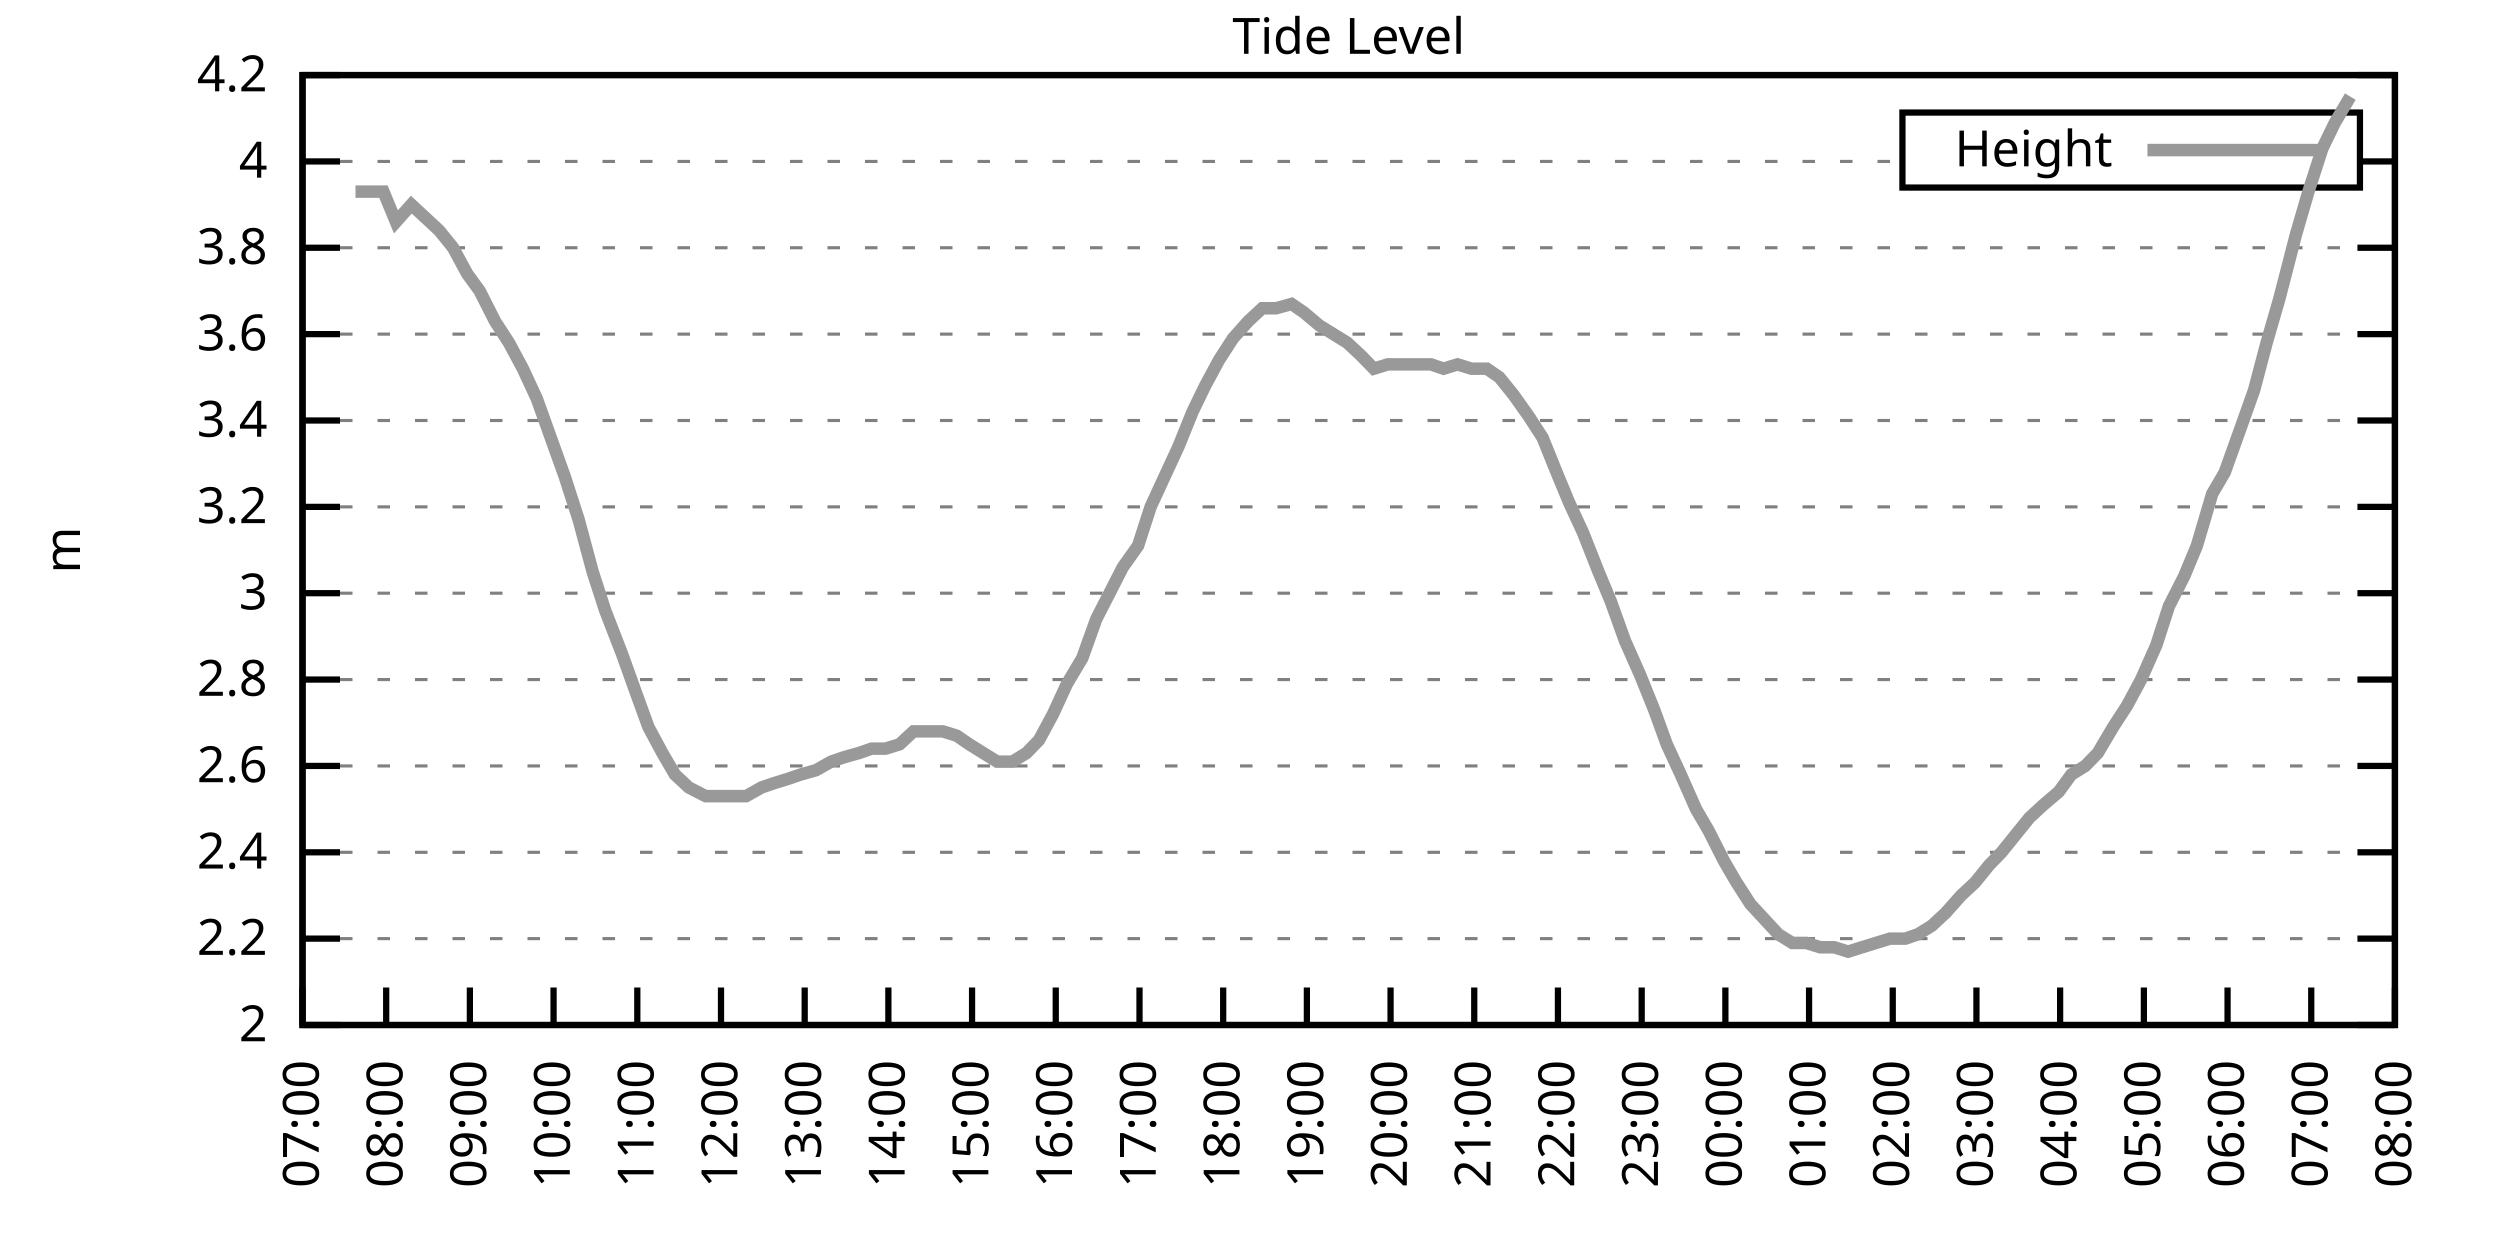
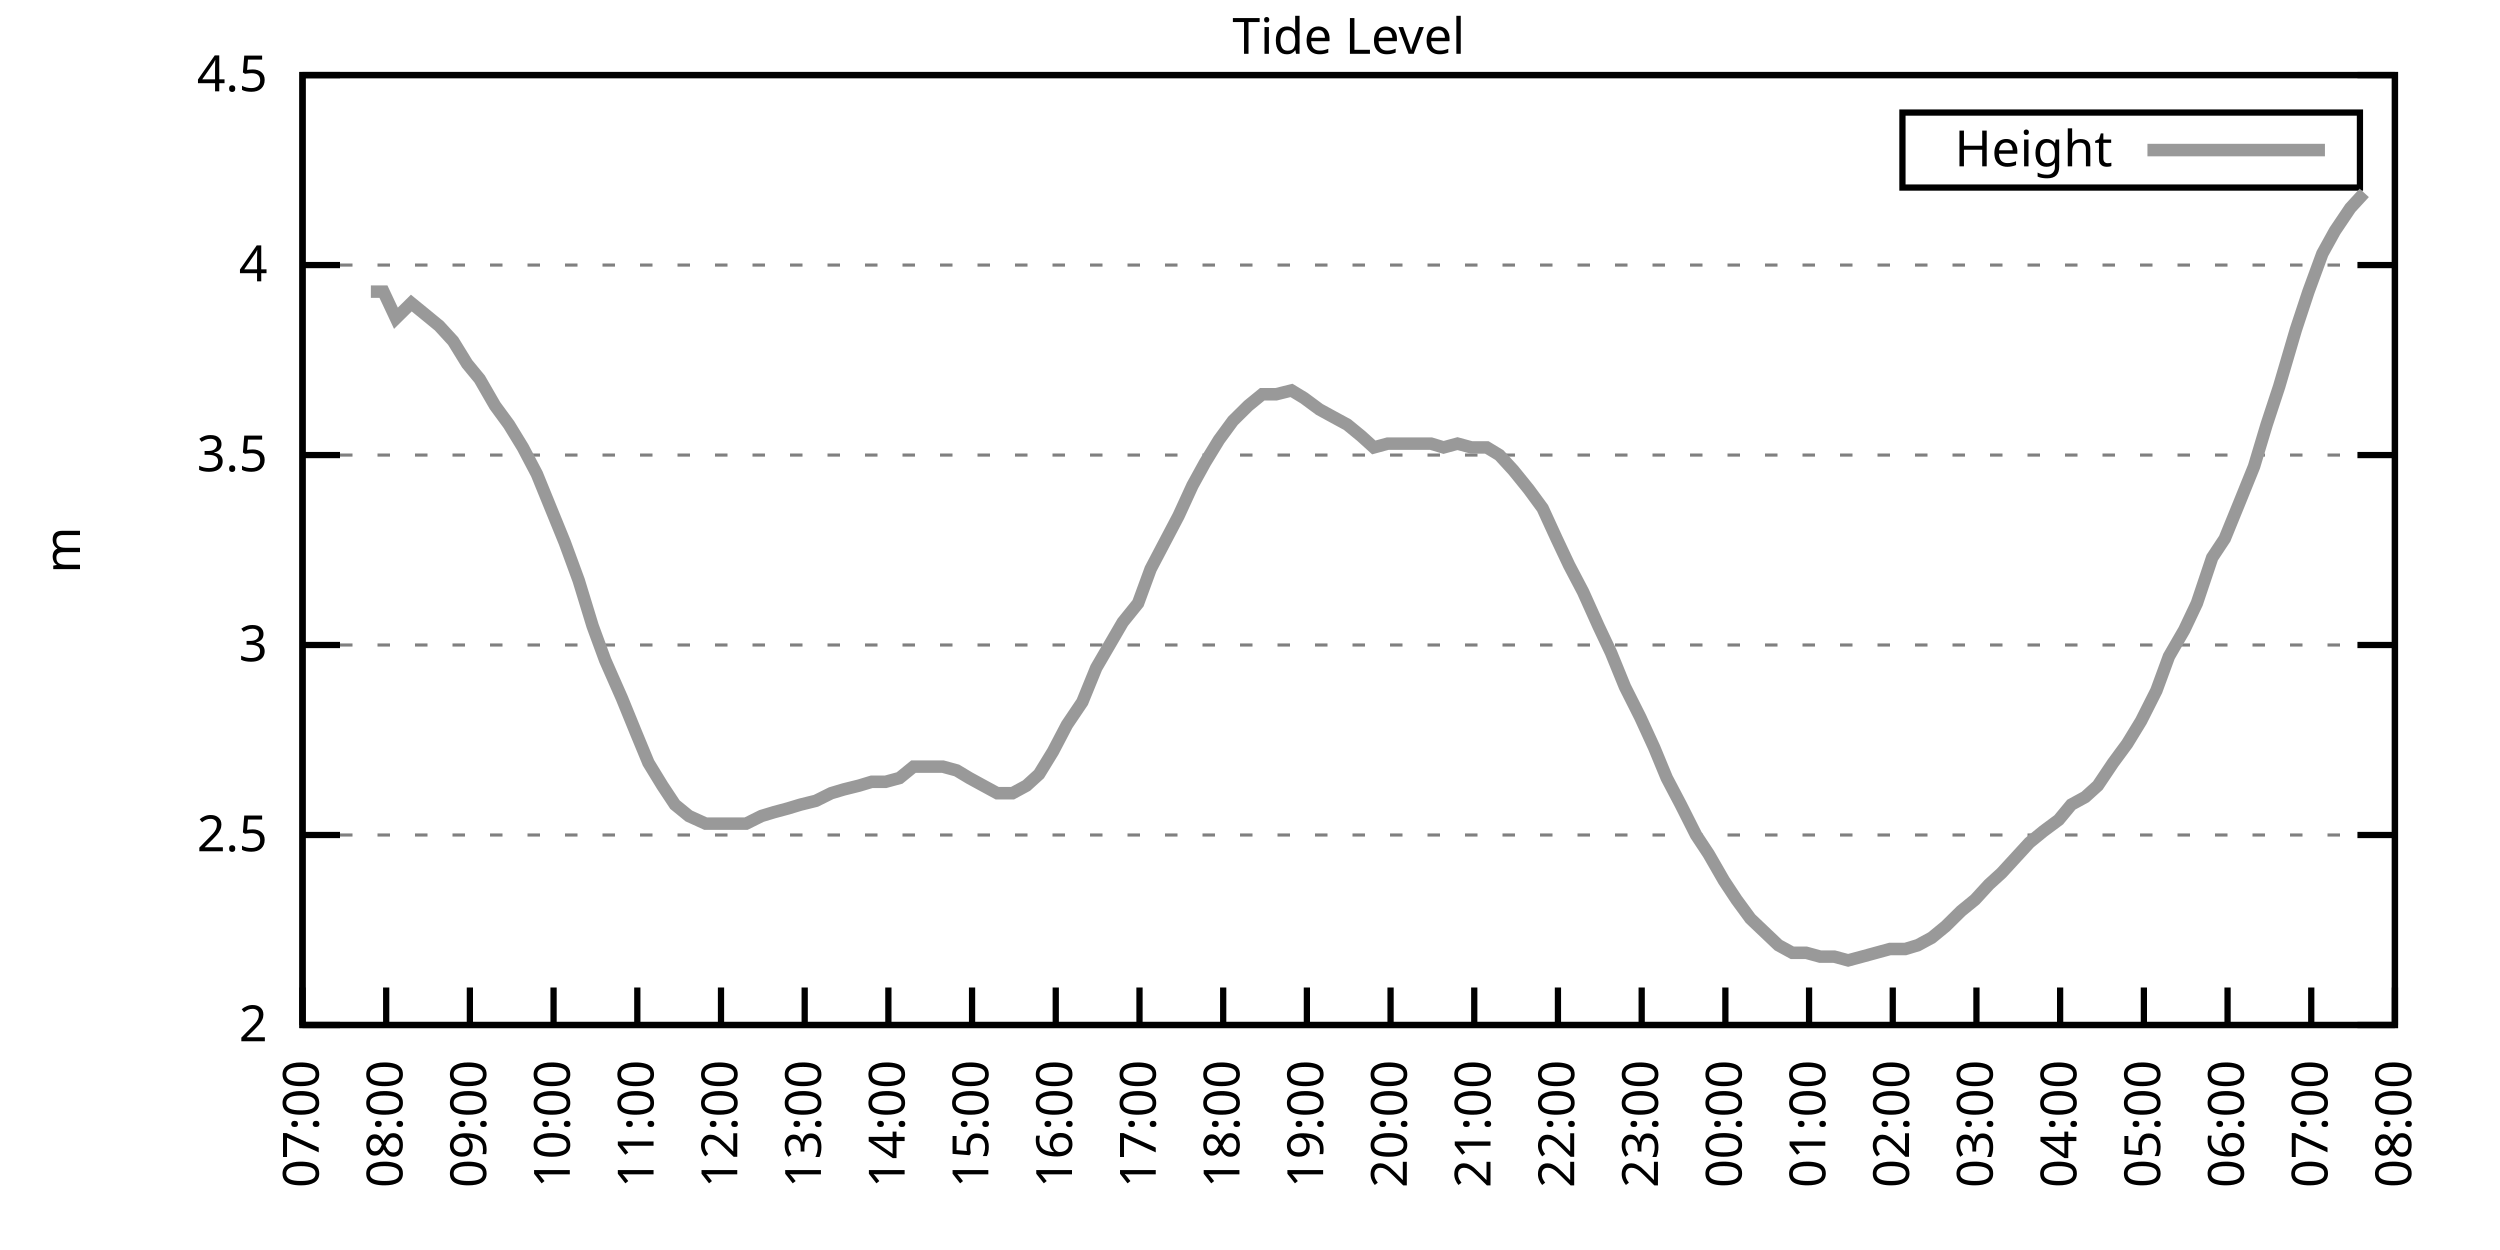
<svg xmlns="http://www.w3.org/2000/svg" xmlns:xlink="http://www.w3.org/1999/xlink" width="400" height="200" viewBox="0 0 400 200">
  <g id="gnuplot_canvas">
    <rect x="0" y="0" width="400" height="200" fill="none" />
    <defs>
      <circle id="gpDot" r="0.5" stroke-width="0.5" stroke="currentColor" />
      <path id="gpPt0" stroke-width="0.333" stroke="currentColor" d="M-1,0 h2 M0,-1 v2" />
      <path id="gpPt1" stroke-width="0.333" stroke="currentColor" d="M-1,-1 L1,1 M1,-1 L-1,1" />
      <path id="gpPt2" stroke-width="0.333" stroke="currentColor" d="M-1,0 L1,0 M0,-1 L0,1 M-1,-1 L1,1 M-1,1 L1,-1" />
      <rect id="gpPt3" stroke-width="0.333" stroke="currentColor" x="-1" y="-1" width="2" height="2" />
      <rect id="gpPt4" stroke-width="0.333" stroke="currentColor" fill="currentColor" x="-1" y="-1" width="2" height="2" />
      <circle id="gpPt5" stroke-width="0.333" stroke="currentColor" cx="0" cy="0" r="1" />
      <use xlink:href="#gpPt5" id="gpPt6" fill="currentColor" stroke="none" />
      <path id="gpPt7" stroke-width="0.333" stroke="currentColor" d="M0,-1.33 L-1.33,0.67 L1.33,0.67 z" />
      <use xlink:href="#gpPt7" id="gpPt8" fill="currentColor" stroke="none" />
      <use xlink:href="#gpPt7" id="gpPt9" stroke="currentColor" transform="rotate(180)" />
      <use xlink:href="#gpPt9" id="gpPt10" fill="currentColor" stroke="none" />
      <use xlink:href="#gpPt3" id="gpPt11" stroke="currentColor" transform="rotate(45)" />
      <use xlink:href="#gpPt11" id="gpPt12" fill="currentColor" stroke="none" />
      <path id="gpPt13" stroke-width="0.333" stroke="currentColor" d="M0,1.330 L1.265,0.411 L0.782,-1.067 L-0.782,-1.076 L-1.265,0.411 z" />
      <use xlink:href="#gpPt13" id="gpPt14" fill="currentColor" stroke="none" />
      <filter id="textbox" filterUnits="objectBoundingBox" x="0" y="0" height="1" width="1">
        <feFlood flood-color="white" flood-opacity="1" result="bgnd" />
        <feComposite in="SourceGraphic" in2="bgnd" operator="atop" />
      </filter>
      <filter id="greybox" filterUnits="objectBoundingBox" x="0" y="0" height="1" width="1">
        <feFlood flood-color="lightgrey" flood-opacity="1" result="grey" />
        <feComposite in="SourceGraphic" in2="grey" operator="atop" />
      </filter>
    </defs>
    <g fill="none" color="white" stroke="currentColor" stroke-width="1.00" stroke-linecap="butt" stroke-linejoin="miter">
</g>
    <g fill="none" color="black" stroke="currentColor" stroke-width="1.00" stroke-linecap="butt" stroke-linejoin="miter">
      <g stroke="none" shape-rendering="crispEdges">
        <polygon fill="rgb(255, 255, 255)" points="48.40,164.00 383.18,164.00 383.18,12.02 48.40,12.02 " />
      </g>
    </g>
    <g fill="none" color="black" stroke="currentColor" stroke-width="1.00" stroke-linecap="butt" stroke-linejoin="miter">
</g>
    <g fill="none" color="black" stroke="black" stroke-width="0.50" stroke-linecap="butt" stroke-linejoin="miter">
</g>
    <g fill="none" color="gray" stroke="currentColor" stroke-width="0.50" stroke-linecap="butt" stroke-linejoin="miter">
      <path stroke="gray" stroke-dasharray="2,4" class="gridline" d="M48.40,164.00 L383.19,164.00  " />
    </g>
    <g fill="none" color="gray" stroke="gray" stroke-width="1.00" stroke-linecap="butt" stroke-linejoin="miter">
</g>
    <g fill="none" color="black" stroke="currentColor" stroke-width="1.00" stroke-linecap="butt" stroke-linejoin="miter">
      <path stroke="black" d="M48.40,164.00 L54.40,164.00 M383.19,164.00 L377.19,164.00  " />
      <g transform="translate(42.80,166.60)" stroke="none" fill="black" font-family="Sans" font-size="8.00" text-anchor="end">
        <text>
          <tspan font-family="Sans"> 2</tspan>
        </text>
      </g>
    </g>
    <g fill="none" color="black" stroke="currentColor" stroke-width="1.00" stroke-linecap="butt" stroke-linejoin="miter">
</g>
    <g fill="none" color="black" stroke="black" stroke-width="0.50" stroke-linecap="butt" stroke-linejoin="miter">
</g>
    <g fill="none" color="gray" stroke="currentColor" stroke-width="0.50" stroke-linecap="butt" stroke-linejoin="miter">
-       <path stroke="gray" stroke-dasharray="2,4" class="gridline" d="M48.40,150.18 L383.19,150.18  " />
-     </g>
-     <g fill="none" color="gray" stroke="gray" stroke-width="1.00" stroke-linecap="butt" stroke-linejoin="miter">
- </g>
-     <g fill="none" color="black" stroke="currentColor" stroke-width="1.00" stroke-linecap="butt" stroke-linejoin="miter">
-       <path stroke="black" d="M48.40,150.18 L54.40,150.18 M383.19,150.18 L377.19,150.18  " />
-       <g transform="translate(42.80,152.78)" stroke="none" fill="black" font-family="Sans" font-size="8.00" text-anchor="end">
-         <text>
-           <tspan font-family="Sans"> 2.2</tspan>
-         </text>
-       </g>
-     </g>
-     <g fill="none" color="black" stroke="currentColor" stroke-width="1.00" stroke-linecap="butt" stroke-linejoin="miter">
- </g>
-     <g fill="none" color="black" stroke="black" stroke-width="0.50" stroke-linecap="butt" stroke-linejoin="miter">
- </g>
-     <g fill="none" color="gray" stroke="currentColor" stroke-width="0.50" stroke-linecap="butt" stroke-linejoin="miter">
-       <path stroke="gray" stroke-dasharray="2,4" class="gridline" d="M48.40,136.37 L383.19,136.37  " />
-     </g>
-     <g fill="none" color="gray" stroke="gray" stroke-width="1.00" stroke-linecap="butt" stroke-linejoin="miter">
- </g>
-     <g fill="none" color="black" stroke="currentColor" stroke-width="1.00" stroke-linecap="butt" stroke-linejoin="miter">
-       <path stroke="black" d="M48.40,136.37 L54.40,136.37 M383.19,136.37 L377.19,136.37  " />
-       <g transform="translate(42.80,138.97)" stroke="none" fill="black" font-family="Sans" font-size="8.00" text-anchor="end">
-         <text>
-           <tspan font-family="Sans"> 2.4</tspan>
-         </text>
-       </g>
-     </g>
-     <g fill="none" color="black" stroke="currentColor" stroke-width="1.00" stroke-linecap="butt" stroke-linejoin="miter">
- </g>
-     <g fill="none" color="black" stroke="black" stroke-width="0.50" stroke-linecap="butt" stroke-linejoin="miter">
- </g>
-     <g fill="none" color="gray" stroke="currentColor" stroke-width="0.50" stroke-linecap="butt" stroke-linejoin="miter">
-       <path stroke="gray" stroke-dasharray="2,4" class="gridline" d="M48.40,122.55 L383.19,122.55  " />
-     </g>
-     <g fill="none" color="gray" stroke="gray" stroke-width="1.00" stroke-linecap="butt" stroke-linejoin="miter">
- </g>
-     <g fill="none" color="black" stroke="currentColor" stroke-width="1.00" stroke-linecap="butt" stroke-linejoin="miter">
-       <path stroke="black" d="M48.40,122.55 L54.40,122.55 M383.19,122.55 L377.19,122.55  " />
-       <g transform="translate(42.80,125.15)" stroke="none" fill="black" font-family="Sans" font-size="8.00" text-anchor="end">
-         <text>
-           <tspan font-family="Sans"> 2.6</tspan>
-         </text>
-       </g>
-     </g>
-     <g fill="none" color="black" stroke="currentColor" stroke-width="1.00" stroke-linecap="butt" stroke-linejoin="miter">
- </g>
-     <g fill="none" color="black" stroke="black" stroke-width="0.50" stroke-linecap="butt" stroke-linejoin="miter">
- </g>
-     <g fill="none" color="gray" stroke="currentColor" stroke-width="0.50" stroke-linecap="butt" stroke-linejoin="miter">
-       <path stroke="gray" stroke-dasharray="2,4" class="gridline" d="M48.40,108.73 L383.19,108.73  " />
-     </g>
-     <g fill="none" color="gray" stroke="gray" stroke-width="1.00" stroke-linecap="butt" stroke-linejoin="miter">
- </g>
-     <g fill="none" color="black" stroke="currentColor" stroke-width="1.00" stroke-linecap="butt" stroke-linejoin="miter">
-       <path stroke="black" d="M48.40,108.73 L54.40,108.73 M383.19,108.73 L377.19,108.73  " />
-       <g transform="translate(42.80,111.33)" stroke="none" fill="black" font-family="Sans" font-size="8.00" text-anchor="end">
-         <text>
-           <tspan font-family="Sans"> 2.8</tspan>
-         </text>
-       </g>
-     </g>
-     <g fill="none" color="black" stroke="currentColor" stroke-width="1.00" stroke-linecap="butt" stroke-linejoin="miter">
- </g>
-     <g fill="none" color="black" stroke="black" stroke-width="0.50" stroke-linecap="butt" stroke-linejoin="miter">
- </g>
-     <g fill="none" color="gray" stroke="currentColor" stroke-width="0.50" stroke-linecap="butt" stroke-linejoin="miter">
-       <path stroke="gray" stroke-dasharray="2,4" class="gridline" d="M48.40,94.91 L383.19,94.91  " />
-     </g>
-     <g fill="none" color="gray" stroke="gray" stroke-width="1.00" stroke-linecap="butt" stroke-linejoin="miter">
- </g>
-     <g fill="none" color="black" stroke="currentColor" stroke-width="1.00" stroke-linecap="butt" stroke-linejoin="miter">
-       <path stroke="black" d="M48.40,94.91 L54.40,94.91 M383.19,94.91 L377.19,94.91  " />
-       <g transform="translate(42.80,97.51)" stroke="none" fill="black" font-family="Sans" font-size="8.00" text-anchor="end">
+       <path stroke="gray" stroke-dasharray="2,4" class="gridline" d="M48.40,133.60 L383.19,133.60  " />
+     </g>
+     <g fill="none" color="gray" stroke="gray" stroke-width="1.00" stroke-linecap="butt" stroke-linejoin="miter">
+ </g>
+     <g fill="none" color="black" stroke="currentColor" stroke-width="1.00" stroke-linecap="butt" stroke-linejoin="miter">
+       <path stroke="black" d="M48.40,133.60 L54.40,133.60 M383.19,133.60 L377.19,133.60  " />
+       <g transform="translate(42.80,136.20)" stroke="none" fill="black" font-family="Sans" font-size="8.00" text-anchor="end">
+         <text>
+           <tspan font-family="Sans"> 2.5</tspan>
+         </text>
+       </g>
+     </g>
+     <g fill="none" color="black" stroke="currentColor" stroke-width="1.00" stroke-linecap="butt" stroke-linejoin="miter">
+ </g>
+     <g fill="none" color="black" stroke="black" stroke-width="0.50" stroke-linecap="butt" stroke-linejoin="miter">
+ </g>
+     <g fill="none" color="gray" stroke="currentColor" stroke-width="0.50" stroke-linecap="butt" stroke-linejoin="miter">
+       <path stroke="gray" stroke-dasharray="2,4" class="gridline" d="M48.40,103.20 L383.19,103.20  " />
+     </g>
+     <g fill="none" color="gray" stroke="gray" stroke-width="1.00" stroke-linecap="butt" stroke-linejoin="miter">
+ </g>
+     <g fill="none" color="black" stroke="currentColor" stroke-width="1.00" stroke-linecap="butt" stroke-linejoin="miter">
+       <path stroke="black" d="M48.40,103.20 L54.40,103.20 M383.19,103.20 L377.19,103.20  " />
+       <g transform="translate(42.80,105.80)" stroke="none" fill="black" font-family="Sans" font-size="8.00" text-anchor="end">
        <text>
          <tspan font-family="Sans"> 3</tspan>
        </text>
      </g>
    </g>
    <g fill="none" color="black" stroke="currentColor" stroke-width="1.00" stroke-linecap="butt" stroke-linejoin="miter">
</g>
    <g fill="none" color="black" stroke="black" stroke-width="0.50" stroke-linecap="butt" stroke-linejoin="miter">
</g>
    <g fill="none" color="gray" stroke="currentColor" stroke-width="0.50" stroke-linecap="butt" stroke-linejoin="miter">
-       <path stroke="gray" stroke-dasharray="2,4" class="gridline" d="M48.40,81.10 L383.19,81.10  " />
-     </g>
-     <g fill="none" color="gray" stroke="gray" stroke-width="1.00" stroke-linecap="butt" stroke-linejoin="miter">
- </g>
-     <g fill="none" color="black" stroke="currentColor" stroke-width="1.00" stroke-linecap="butt" stroke-linejoin="miter">
-       <path stroke="black" d="M48.40,81.10 L54.40,81.10 M383.19,81.10 L377.19,81.10  " />
-       <g transform="translate(42.80,83.70)" stroke="none" fill="black" font-family="Sans" font-size="8.00" text-anchor="end">
-         <text>
-           <tspan font-family="Sans"> 3.2</tspan>
-         </text>
-       </g>
-     </g>
-     <g fill="none" color="black" stroke="currentColor" stroke-width="1.00" stroke-linecap="butt" stroke-linejoin="miter">
- </g>
-     <g fill="none" color="black" stroke="black" stroke-width="0.50" stroke-linecap="butt" stroke-linejoin="miter">
- </g>
-     <g fill="none" color="gray" stroke="currentColor" stroke-width="0.50" stroke-linecap="butt" stroke-linejoin="miter">
-       <path stroke="gray" stroke-dasharray="2,4" class="gridline" d="M48.40,67.28 L383.19,67.28  " />
-     </g>
-     <g fill="none" color="gray" stroke="gray" stroke-width="1.00" stroke-linecap="butt" stroke-linejoin="miter">
- </g>
-     <g fill="none" color="black" stroke="currentColor" stroke-width="1.00" stroke-linecap="butt" stroke-linejoin="miter">
-       <path stroke="black" d="M48.40,67.28 L54.40,67.28 M383.19,67.28 L377.19,67.28  " />
-       <g transform="translate(42.80,69.88)" stroke="none" fill="black" font-family="Sans" font-size="8.00" text-anchor="end">
-         <text>
-           <tspan font-family="Sans"> 3.4</tspan>
-         </text>
-       </g>
-     </g>
-     <g fill="none" color="black" stroke="currentColor" stroke-width="1.00" stroke-linecap="butt" stroke-linejoin="miter">
- </g>
-     <g fill="none" color="black" stroke="black" stroke-width="0.50" stroke-linecap="butt" stroke-linejoin="miter">
- </g>
-     <g fill="none" color="gray" stroke="currentColor" stroke-width="0.50" stroke-linecap="butt" stroke-linejoin="miter">
-       <path stroke="gray" stroke-dasharray="2,4" class="gridline" d="M48.40,53.46 L383.19,53.46  " />
-     </g>
-     <g fill="none" color="gray" stroke="gray" stroke-width="1.00" stroke-linecap="butt" stroke-linejoin="miter">
- </g>
-     <g fill="none" color="black" stroke="currentColor" stroke-width="1.00" stroke-linecap="butt" stroke-linejoin="miter">
-       <path stroke="black" d="M48.40,53.46 L54.40,53.46 M383.19,53.46 L377.19,53.46  " />
-       <g transform="translate(42.80,56.06)" stroke="none" fill="black" font-family="Sans" font-size="8.00" text-anchor="end">
-         <text>
-           <tspan font-family="Sans"> 3.6</tspan>
-         </text>
-       </g>
-     </g>
-     <g fill="none" color="black" stroke="currentColor" stroke-width="1.00" stroke-linecap="butt" stroke-linejoin="miter">
- </g>
-     <g fill="none" color="black" stroke="black" stroke-width="0.50" stroke-linecap="butt" stroke-linejoin="miter">
- </g>
-     <g fill="none" color="gray" stroke="currentColor" stroke-width="0.50" stroke-linecap="butt" stroke-linejoin="miter">
-       <path stroke="gray" stroke-dasharray="2,4" class="gridline" d="M48.40,39.64 L383.19,39.64  " />
-     </g>
-     <g fill="none" color="gray" stroke="gray" stroke-width="1.00" stroke-linecap="butt" stroke-linejoin="miter">
- </g>
-     <g fill="none" color="black" stroke="currentColor" stroke-width="1.00" stroke-linecap="butt" stroke-linejoin="miter">
-       <path stroke="black" d="M48.40,39.64 L54.40,39.64 M383.19,39.64 L377.19,39.64  " />
-       <g transform="translate(42.80,42.24)" stroke="none" fill="black" font-family="Sans" font-size="8.00" text-anchor="end">
-         <text>
-           <tspan font-family="Sans"> 3.8</tspan>
-         </text>
-       </g>
-     </g>
-     <g fill="none" color="black" stroke="currentColor" stroke-width="1.00" stroke-linecap="butt" stroke-linejoin="miter">
- </g>
-     <g fill="none" color="black" stroke="black" stroke-width="0.50" stroke-linecap="butt" stroke-linejoin="miter">
- </g>
-     <g fill="none" color="gray" stroke="currentColor" stroke-width="0.50" stroke-linecap="butt" stroke-linejoin="miter">
-       <path stroke="gray" stroke-dasharray="2,4" class="gridline" d="M48.40,25.83 L304.39,25.83 M377.59,25.83 L383.19,25.83  " />
-     </g>
-     <g fill="none" color="gray" stroke="gray" stroke-width="1.00" stroke-linecap="butt" stroke-linejoin="miter">
- </g>
-     <g fill="none" color="black" stroke="currentColor" stroke-width="1.00" stroke-linecap="butt" stroke-linejoin="miter">
-       <path stroke="black" d="M48.40,25.83 L54.40,25.83 M383.19,25.83 L377.19,25.83  " />
-       <g transform="translate(42.80,28.43)" stroke="none" fill="black" font-family="Sans" font-size="8.00" text-anchor="end">
+       <path stroke="gray" stroke-dasharray="2,4" class="gridline" d="M48.40,72.81 L383.19,72.81  " />
+     </g>
+     <g fill="none" color="gray" stroke="gray" stroke-width="1.00" stroke-linecap="butt" stroke-linejoin="miter">
+ </g>
+     <g fill="none" color="black" stroke="currentColor" stroke-width="1.00" stroke-linecap="butt" stroke-linejoin="miter">
+       <path stroke="black" d="M48.40,72.81 L54.40,72.81 M383.19,72.81 L377.19,72.81  " />
+       <g transform="translate(42.80,75.41)" stroke="none" fill="black" font-family="Sans" font-size="8.00" text-anchor="end">
+         <text>
+           <tspan font-family="Sans"> 3.5</tspan>
+         </text>
+       </g>
+     </g>
+     <g fill="none" color="black" stroke="currentColor" stroke-width="1.00" stroke-linecap="butt" stroke-linejoin="miter">
+ </g>
+     <g fill="none" color="black" stroke="black" stroke-width="0.50" stroke-linecap="butt" stroke-linejoin="miter">
+ </g>
+     <g fill="none" color="gray" stroke="currentColor" stroke-width="0.50" stroke-linecap="butt" stroke-linejoin="miter">
+       <path stroke="gray" stroke-dasharray="2,4" class="gridline" d="M48.40,42.41 L383.19,42.41  " />
+     </g>
+     <g fill="none" color="gray" stroke="gray" stroke-width="1.00" stroke-linecap="butt" stroke-linejoin="miter">
+ </g>
+     <g fill="none" color="black" stroke="currentColor" stroke-width="1.00" stroke-linecap="butt" stroke-linejoin="miter">
+       <path stroke="black" d="M48.40,42.41 L54.40,42.41 M383.19,42.41 L377.19,42.41  " />
+       <g transform="translate(42.80,45.01)" stroke="none" fill="black" font-family="Sans" font-size="8.00" text-anchor="end">
        <text>
          <tspan font-family="Sans"> 4</tspan>
        </text>
      </g>
    </g>
    <g fill="none" color="black" stroke="currentColor" stroke-width="1.00" stroke-linecap="butt" stroke-linejoin="miter">
</g>
    <g fill="none" color="black" stroke="black" stroke-width="0.50" stroke-linecap="butt" stroke-linejoin="miter">
</g>
    <g fill="none" color="gray" stroke="currentColor" stroke-width="0.50" stroke-linecap="butt" stroke-linejoin="miter">
      <path stroke="gray" stroke-dasharray="2,4" class="gridline" d="M48.40,12.01 L383.19,12.01  " />
    </g>
    <g fill="none" color="gray" stroke="gray" stroke-width="1.00" stroke-linecap="butt" stroke-linejoin="miter">
</g>
    <g fill="none" color="black" stroke="currentColor" stroke-width="1.00" stroke-linecap="butt" stroke-linejoin="miter">
      <path stroke="black" d="M48.40,12.01 L54.40,12.01 M383.19,12.01 L377.19,12.01  " />
      <g transform="translate(42.80,14.61)" stroke="none" fill="black" font-family="Sans" font-size="8.00" text-anchor="end">
        <text>
-           <tspan font-family="Sans"> 4.2</tspan>
+           <tspan font-family="Sans"> 4.5</tspan>
        </text>
      </g>
    </g>
    <g fill="none" color="black" stroke="currentColor" stroke-width="1.00" stroke-linecap="butt" stroke-linejoin="miter">
      <path stroke="black" d="M48.40,164.00 L48.40,158.00  " />
      <g transform="translate(51.00,169.60) rotate(270.00)" stroke="none" fill="black" font-family="Sans" font-size="8.00" text-anchor="end">
        <text>
          <tspan font-family="Sans">07:00</tspan>
        </text>
      </g>
    </g>
    <g fill="none" color="black" stroke="currentColor" stroke-width="1.00" stroke-linecap="butt" stroke-linejoin="miter">
      <path stroke="black" d="M61.79,164.00 L61.79,158.00  " />
      <g transform="translate(64.39,169.60) rotate(270.00)" stroke="none" fill="black" font-family="Sans" font-size="8.00" text-anchor="end">
        <text>
          <tspan font-family="Sans">08:00</tspan>
        </text>
      </g>
    </g>
    <g fill="none" color="black" stroke="currentColor" stroke-width="1.00" stroke-linecap="butt" stroke-linejoin="miter">
      <path stroke="black" d="M75.18,164.00 L75.18,158.00  " />
      <g transform="translate(77.78,169.60) rotate(270.00)" stroke="none" fill="black" font-family="Sans" font-size="8.00" text-anchor="end">
        <text>
          <tspan font-family="Sans">09:00</tspan>
        </text>
      </g>
    </g>
    <g fill="none" color="black" stroke="currentColor" stroke-width="1.00" stroke-linecap="butt" stroke-linejoin="miter">
      <path stroke="black" d="M88.57,164.00 L88.57,158.00  " />
      <g transform="translate(91.17,169.60) rotate(270.00)" stroke="none" fill="black" font-family="Sans" font-size="8.00" text-anchor="end">
        <text>
          <tspan font-family="Sans">10:00</tspan>
        </text>
      </g>
    </g>
    <g fill="none" color="black" stroke="currentColor" stroke-width="1.00" stroke-linecap="butt" stroke-linejoin="miter">
      <path stroke="black" d="M101.97,164.00 L101.97,158.00  " />
      <g transform="translate(104.57,169.60) rotate(270.00)" stroke="none" fill="black" font-family="Sans" font-size="8.00" text-anchor="end">
        <text>
          <tspan font-family="Sans">11:00</tspan>
        </text>
      </g>
    </g>
    <g fill="none" color="black" stroke="currentColor" stroke-width="1.00" stroke-linecap="butt" stroke-linejoin="miter">
      <path stroke="black" d="M115.36,164.00 L115.36,158.00  " />
      <g transform="translate(117.96,169.60) rotate(270.00)" stroke="none" fill="black" font-family="Sans" font-size="8.00" text-anchor="end">
        <text>
          <tspan font-family="Sans">12:00</tspan>
        </text>
      </g>
    </g>
    <g fill="none" color="black" stroke="currentColor" stroke-width="1.00" stroke-linecap="butt" stroke-linejoin="miter">
      <path stroke="black" d="M128.75,164.00 L128.75,158.00  " />
      <g transform="translate(131.35,169.60) rotate(270.00)" stroke="none" fill="black" font-family="Sans" font-size="8.00" text-anchor="end">
        <text>
          <tspan font-family="Sans">13:00</tspan>
        </text>
      </g>
    </g>
    <g fill="none" color="black" stroke="currentColor" stroke-width="1.00" stroke-linecap="butt" stroke-linejoin="miter">
      <path stroke="black" d="M142.14,164.00 L142.14,158.00  " />
      <g transform="translate(144.74,169.60) rotate(270.00)" stroke="none" fill="black" font-family="Sans" font-size="8.00" text-anchor="end">
        <text>
          <tspan font-family="Sans">14:00</tspan>
        </text>
      </g>
    </g>
    <g fill="none" color="black" stroke="currentColor" stroke-width="1.00" stroke-linecap="butt" stroke-linejoin="miter">
      <path stroke="black" d="M155.53,164.00 L155.53,158.00  " />
      <g transform="translate(158.13,169.60) rotate(270.00)" stroke="none" fill="black" font-family="Sans" font-size="8.00" text-anchor="end">
        <text>
          <tspan font-family="Sans">15:00</tspan>
        </text>
      </g>
    </g>
    <g fill="none" color="black" stroke="currentColor" stroke-width="1.00" stroke-linecap="butt" stroke-linejoin="miter">
      <path stroke="black" d="M168.92,164.00 L168.92,158.00  " />
      <g transform="translate(171.52,169.60) rotate(270.00)" stroke="none" fill="black" font-family="Sans" font-size="8.00" text-anchor="end">
        <text>
          <tspan font-family="Sans">16:00</tspan>
        </text>
      </g>
    </g>
    <g fill="none" color="black" stroke="currentColor" stroke-width="1.00" stroke-linecap="butt" stroke-linejoin="miter">
      <path stroke="black" d="M182.32,164.00 L182.32,158.00  " />
      <g transform="translate(184.92,169.60) rotate(270.00)" stroke="none" fill="black" font-family="Sans" font-size="8.00" text-anchor="end">
        <text>
          <tspan font-family="Sans">17:00</tspan>
        </text>
      </g>
    </g>
    <g fill="none" color="black" stroke="currentColor" stroke-width="1.00" stroke-linecap="butt" stroke-linejoin="miter">
      <path stroke="black" d="M195.71,164.00 L195.71,158.00  " />
      <g transform="translate(198.31,169.60) rotate(270.00)" stroke="none" fill="black" font-family="Sans" font-size="8.00" text-anchor="end">
        <text>
          <tspan font-family="Sans">18:00</tspan>
        </text>
      </g>
    </g>
    <g fill="none" color="black" stroke="currentColor" stroke-width="1.00" stroke-linecap="butt" stroke-linejoin="miter">
      <path stroke="black" d="M209.10,164.00 L209.10,158.00  " />
      <g transform="translate(211.70,169.60) rotate(270.00)" stroke="none" fill="black" font-family="Sans" font-size="8.00" text-anchor="end">
        <text>
          <tspan font-family="Sans">19:00</tspan>
        </text>
      </g>
    </g>
    <g fill="none" color="black" stroke="currentColor" stroke-width="1.00" stroke-linecap="butt" stroke-linejoin="miter">
      <path stroke="black" d="M222.49,164.00 L222.49,158.00  " />
      <g transform="translate(225.09,169.60) rotate(270.00)" stroke="none" fill="black" font-family="Sans" font-size="8.00" text-anchor="end">
        <text>
          <tspan font-family="Sans">20:00</tspan>
        </text>
      </g>
    </g>
    <g fill="none" color="black" stroke="currentColor" stroke-width="1.00" stroke-linecap="butt" stroke-linejoin="miter">
      <path stroke="black" d="M235.88,164.00 L235.88,158.00  " />
      <g transform="translate(238.48,169.60) rotate(270.00)" stroke="none" fill="black" font-family="Sans" font-size="8.00" text-anchor="end">
        <text>
          <tspan font-family="Sans">21:00</tspan>
        </text>
      </g>
    </g>
    <g fill="none" color="black" stroke="currentColor" stroke-width="1.00" stroke-linecap="butt" stroke-linejoin="miter">
      <path stroke="black" d="M249.27,164.00 L249.27,158.00  " />
      <g transform="translate(251.87,169.60) rotate(270.00)" stroke="none" fill="black" font-family="Sans" font-size="8.00" text-anchor="end">
        <text>
          <tspan font-family="Sans">22:00</tspan>
        </text>
      </g>
    </g>
    <g fill="none" color="black" stroke="currentColor" stroke-width="1.00" stroke-linecap="butt" stroke-linejoin="miter">
      <path stroke="black" d="M262.67,164.00 L262.67,158.00  " />
      <g transform="translate(265.27,169.60) rotate(270.00)" stroke="none" fill="black" font-family="Sans" font-size="8.00" text-anchor="end">
        <text>
          <tspan font-family="Sans">23:00</tspan>
        </text>
      </g>
    </g>
    <g fill="none" color="black" stroke="currentColor" stroke-width="1.00" stroke-linecap="butt" stroke-linejoin="miter">
      <path stroke="black" d="M276.06,164.00 L276.06,158.00  " />
      <g transform="translate(278.66,169.60) rotate(270.00)" stroke="none" fill="black" font-family="Sans" font-size="8.00" text-anchor="end">
        <text>
          <tspan font-family="Sans">00:00</tspan>
        </text>
      </g>
    </g>
    <g fill="none" color="black" stroke="currentColor" stroke-width="1.00" stroke-linecap="butt" stroke-linejoin="miter">
      <path stroke="black" d="M289.45,164.00 L289.45,158.00  " />
      <g transform="translate(292.05,169.60) rotate(270.00)" stroke="none" fill="black" font-family="Sans" font-size="8.00" text-anchor="end">
        <text>
          <tspan font-family="Sans">01:00</tspan>
        </text>
      </g>
    </g>
    <g fill="none" color="black" stroke="currentColor" stroke-width="1.00" stroke-linecap="butt" stroke-linejoin="miter">
      <path stroke="black" d="M302.84,164.00 L302.84,158.00  " />
      <g transform="translate(305.44,169.60) rotate(270.00)" stroke="none" fill="black" font-family="Sans" font-size="8.00" text-anchor="end">
        <text>
          <tspan font-family="Sans">02:00</tspan>
        </text>
      </g>
    </g>
    <g fill="none" color="black" stroke="currentColor" stroke-width="1.00" stroke-linecap="butt" stroke-linejoin="miter">
      <path stroke="black" d="M316.23,164.00 L316.23,158.00  " />
      <g transform="translate(318.83,169.60) rotate(270.00)" stroke="none" fill="black" font-family="Sans" font-size="8.00" text-anchor="end">
        <text>
          <tspan font-family="Sans">03:00</tspan>
        </text>
      </g>
    </g>
    <g fill="none" color="black" stroke="currentColor" stroke-width="1.00" stroke-linecap="butt" stroke-linejoin="miter">
      <path stroke="black" d="M329.62,164.00 L329.62,158.00  " />
      <g transform="translate(332.22,169.60) rotate(270.00)" stroke="none" fill="black" font-family="Sans" font-size="8.00" text-anchor="end">
        <text>
          <tspan font-family="Sans">04:00</tspan>
        </text>
      </g>
    </g>
    <g fill="none" color="black" stroke="currentColor" stroke-width="1.00" stroke-linecap="butt" stroke-linejoin="miter">
      <path stroke="black" d="M343.02,164.00 L343.02,158.00  " />
      <g transform="translate(345.62,169.60) rotate(270.00)" stroke="none" fill="black" font-family="Sans" font-size="8.00" text-anchor="end">
        <text>
          <tspan font-family="Sans">05:00</tspan>
        </text>
      </g>
    </g>
    <g fill="none" color="black" stroke="currentColor" stroke-width="1.00" stroke-linecap="butt" stroke-linejoin="miter">
      <path stroke="black" d="M356.41,164.00 L356.41,158.00  " />
      <g transform="translate(359.01,169.60) rotate(270.00)" stroke="none" fill="black" font-family="Sans" font-size="8.00" text-anchor="end">
        <text>
          <tspan font-family="Sans">06:00</tspan>
        </text>
      </g>
    </g>
    <g fill="none" color="black" stroke="currentColor" stroke-width="1.00" stroke-linecap="butt" stroke-linejoin="miter">
      <path stroke="black" d="M369.80,164.00 L369.80,158.00  " />
      <g transform="translate(372.40,169.60) rotate(270.00)" stroke="none" fill="black" font-family="Sans" font-size="8.00" text-anchor="end">
        <text>
          <tspan font-family="Sans">07:00</tspan>
        </text>
      </g>
    </g>
    <g fill="none" color="black" stroke="currentColor" stroke-width="1.00" stroke-linecap="butt" stroke-linejoin="miter">
      <path stroke="black" d="M383.19,164.00 L383.19,158.00  " />
      <g transform="translate(385.79,169.60) rotate(270.00)" stroke="none" fill="black" font-family="Sans" font-size="8.00" text-anchor="end">
        <text>
          <tspan font-family="Sans">08:00</tspan>
        </text>
      </g>
    </g>
    <g fill="none" color="black" stroke="currentColor" stroke-width="1.00" stroke-linecap="butt" stroke-linejoin="miter">
</g>
    <g fill="none" color="black" stroke="currentColor" stroke-width="1.00" stroke-linecap="butt" stroke-linejoin="miter">
      <path stroke="black" d="M48.40,12.01 L48.40,164.00 L383.19,164.00 L383.19,12.01 L48.40,12.01 Z  " />
    </g>
    <g fill="none" color="black" stroke="currentColor" stroke-width="1.00" stroke-linecap="butt" stroke-linejoin="miter">
</g>
    <g fill="none" color="black" stroke="currentColor" stroke-width="1.00" stroke-linecap="butt" stroke-linejoin="miter">
      <path stroke="black" d="M304.39,30.01 L304.39,18.01 L377.59,18.01 L377.59,30.01 L304.39,30.01 Z  " />
    </g>
    <g id="Tide_level_plot_1">
      <g fill="none" color="white" stroke="black" stroke-width="2.00" stroke-linecap="butt" stroke-linejoin="miter">
</g>
      <g fill="none" color="black" stroke="currentColor" stroke-width="2.00" stroke-linecap="butt" stroke-linejoin="miter">
        <g transform="translate(337.99,26.61)" stroke="none" fill="black" font-family="Sans" font-size="8.00" text-anchor="end">
          <text>
            <tspan font-family="Sans">Height</tspan>
          </text>
        </g>
      </g>
      <g fill="none" color="black" stroke="currentColor" stroke-width="2.00" stroke-linecap="butt" stroke-linejoin="miter">
-         <path stroke="rgb(153, 153, 153)" d="M343.59,24.01 L371.99,24.01 M56.88,30.66 L59.34,30.66 L61.35,30.66 L63.35,35.50 L65.81,32.74 L68.04,34.81   L70.27,36.88 L72.50,39.64 L74.74,43.79 L76.75,46.55 L79.20,51.39 L81.43,54.84 L83.66,58.99 L85.90,63.82   L88.13,70.04 L90.36,76.26 L92.59,83.17 L94.82,91.46 L96.83,97.68 L99.51,104.59 L101.74,110.80 L103.75,116.33   L105.98,120.48 L107.99,123.93 L110.22,126.00 L112.90,127.38 L114.91,127.38 L117.14,127.38 L119.38,127.38 L121.83,126.00   L123.84,125.31 L126.07,124.62 L128.08,123.93 L130.54,123.24 L132.99,121.86 L135.00,121.17 L137.45,120.48 L139.46,119.78   L141.69,119.78 L143.93,119.09 L146.16,117.02 L148.61,117.02 L150.85,117.02 L153.08,117.71 L155.09,119.09 L157.32,120.48   L159.55,121.86 L162.01,121.86 L164.24,120.48 L166.25,118.40 L168.48,114.26 L170.71,109.42 L173.17,105.28 L175.40,99.06   L179.64,90.77 L182.09,87.31 L184.10,81.10 L186.33,76.26 L188.57,71.42 L190.80,65.90 L192.81,61.75 L195.04,57.61   L197.27,54.15 L199.73,51.39 L201.96,49.32 L204.19,49.32 L206.64,48.63 L208.65,50.01 L211.11,52.08 L213.34,53.46   L215.57,54.84 L217.80,56.92 L219.81,58.99 L222.04,58.30 L224.28,58.30 L226.73,58.30 L228.96,58.30 L230.97,58.99   L233.20,58.30 L235.44,58.99 L237.89,58.99 L239.90,60.37 L242.13,63.13 L244.59,66.59 L246.82,70.04 L249.05,75.57   L251.06,80.41 L253.29,85.24 L255.75,91.46 L257.76,96.30 L259.99,102.51 L262.44,108.04 L264.67,113.57 L266.68,119.09   L268.92,123.93 L271.37,129.46 L273.38,132.91 L275.83,137.75 L277.84,141.20 L280.07,144.66 L284.54,149.49 L286.77,150.87   L289.00,150.87 L291.23,151.56 L293.47,151.56 L295.70,152.26 L297.93,151.56 L300.16,150.87 L302.39,150.18 L304.85,150.18   L306.86,149.49 L309.09,148.11 L311.32,146.04 L313.78,143.27 L316.01,141.20 L318.24,138.44 L320.25,136.37 L322.48,133.60   L324.71,130.84 L326.95,128.77 L329.40,126.69 L331.41,123.93 L333.64,122.55 L335.65,120.48 L338.10,116.33 L340.34,112.88   L342.57,108.73 L345.02,103.20 L347.03,96.99 L349.49,92.15 L351.50,87.31 L353.95,79.02 L355.96,75.57 L358.19,69.35   L360.65,62.44 L362.66,54.84 L364.66,47.93 L367.34,37.57 L369.35,30.66 L371.58,23.75 L373.59,19.61 L376.05,15.46    " />
+         <path stroke="rgb(153, 153, 153)" d="M343.59,24.01 L371.99,24.01 M59.34,46.66 L61.35,46.66 L63.35,50.92 L65.81,48.49 L68.04,50.31 L70.27,52.14   L72.50,54.57 L74.74,58.21 L76.75,60.65 L79.20,64.90 L81.43,67.94 L83.66,71.59 L85.90,75.85 L88.13,81.32   L90.36,86.79 L92.59,92.87 L94.82,100.16 L96.83,105.64 L99.51,111.72 L101.74,117.19 L103.75,122.05 L105.98,125.70   L107.99,128.74 L110.22,130.56 L112.90,131.78 L114.91,131.78 L117.14,131.78 L119.38,131.78 L121.83,130.56 L123.84,129.95   L126.07,129.35 L128.08,128.74 L130.54,128.13 L132.99,126.91 L135.00,126.31 L137.45,125.70 L139.46,125.09 L141.69,125.09   L143.93,124.48 L146.16,122.66 L148.61,122.66 L150.85,122.66 L153.08,123.27 L155.09,124.48 L157.32,125.70 L159.55,126.91   L162.01,126.91 L164.24,125.70 L166.25,123.87 L168.48,120.23 L170.71,115.97 L173.17,112.32 L175.40,106.85 L179.64,99.56   L182.09,96.52 L184.10,91.04 L186.33,86.79 L188.57,82.53 L190.80,77.67 L192.81,74.02 L195.04,70.37 L197.27,67.33   L199.73,64.90 L201.96,63.08 L204.19,63.08 L206.64,62.47 L208.65,63.69 L211.11,65.51 L213.34,66.73 L215.57,67.94   L217.80,69.77 L219.81,71.59 L222.04,70.98 L224.28,70.98 L226.73,70.98 L228.96,70.98 L230.97,71.59 L233.20,70.98   L235.44,71.59 L237.89,71.59 L239.90,72.81 L242.13,75.24 L244.59,78.28 L246.82,81.32 L249.05,86.18 L251.06,90.44   L253.29,94.69 L255.75,100.16 L257.76,104.42 L259.99,109.89 L262.44,114.76 L264.67,119.62 L266.68,124.48 L268.92,128.74   L271.37,133.60 L273.38,136.64 L275.83,140.90 L277.84,143.94 L280.07,146.98 L284.54,151.23 L286.77,152.45 L289.00,152.45   L291.23,153.06 L293.47,153.06 L295.70,153.66 L297.93,153.06 L300.16,152.45 L302.39,151.84 L304.85,151.84 L306.86,151.23   L309.09,150.02 L311.32,148.19 L313.78,145.76 L316.01,143.94 L318.24,141.51 L320.25,139.68 L322.48,137.25 L324.71,134.82   L326.95,132.99 L329.40,131.17 L331.41,128.74 L333.64,127.52 L335.65,125.70 L338.10,122.05 L340.34,119.01 L342.57,115.36   L345.02,110.50 L347.03,105.03 L349.49,100.77 L351.50,96.52 L353.95,89.22 L355.96,86.18 L358.19,80.71 L360.65,74.63   L362.66,67.94 L364.66,61.86 L367.34,52.74 L369.35,46.66 L371.58,40.58 L373.59,36.94 L376.05,33.29 L378.28,30.86    " />
      </g>
    </g>
    <g fill="none" color="black" stroke="currentColor" stroke-width="2.00" stroke-linecap="butt" stroke-linejoin="miter">
</g>
    <g fill="none" color="black" stroke="black" stroke-width="1.00" stroke-linecap="butt" stroke-linejoin="miter">
</g>
    <g fill="none" color="black" stroke="currentColor" stroke-width="1.00" stroke-linecap="butt" stroke-linejoin="miter">
      <path stroke="black" d="M48.40,12.01 L48.40,164.00 L383.19,164.00 L383.19,12.01 L48.40,12.01 Z  " />
      <g transform="translate(12.80,88.01) rotate(270.00)" stroke="none" fill="black" font-family="Sans" font-size="8.00" text-anchor="middle">
        <text>
          <tspan font-family="Sans">m</tspan>
        </text>
      </g>
    </g>
    <g fill="none" color="black" stroke="currentColor" stroke-width="1.00" stroke-linecap="butt" stroke-linejoin="miter">
</g>
    <g fill="none" color="black" stroke="currentColor" stroke-width="1.00" stroke-linecap="butt" stroke-linejoin="miter">
      <g transform="translate(215.79,8.61)" stroke="none" fill="black" font-family="Sans" font-size="8.00" text-anchor="middle">
        <text>
          <tspan font-family="Sans">Tide Level</tspan>
        </text>
      </g>
    </g>
    <g fill="none" color="black" stroke="currentColor" stroke-width="1.00" stroke-linecap="butt" stroke-linejoin="miter">
</g>
  </g>
</svg>
